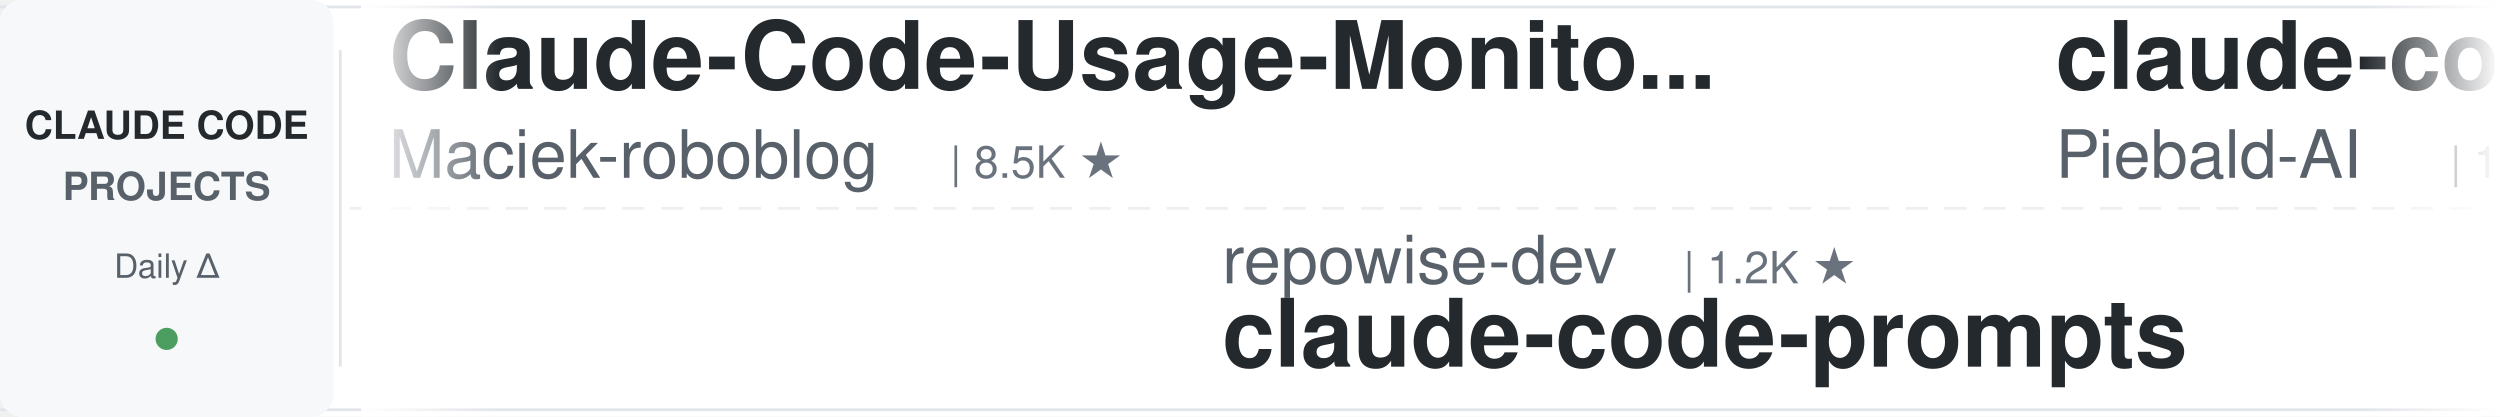
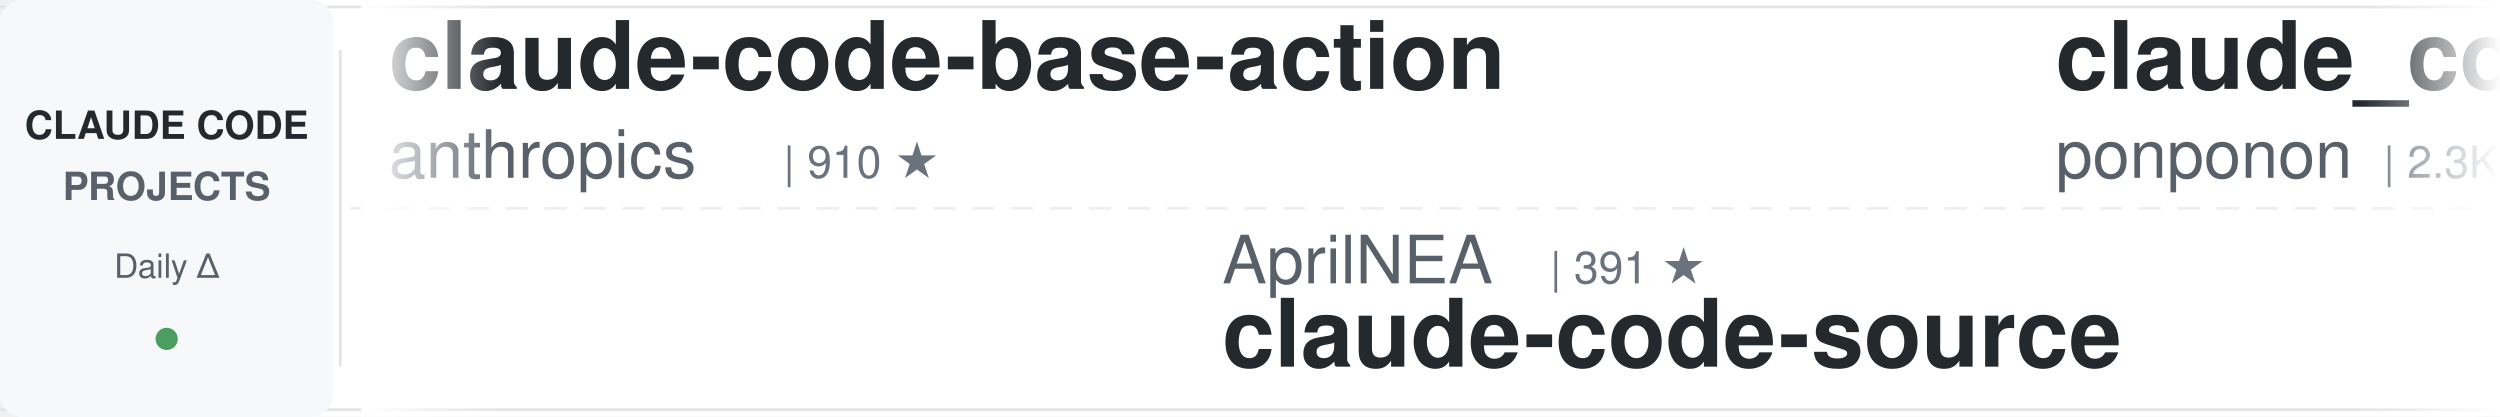
<svg xmlns="http://www.w3.org/2000/svg" width="900" height="150">
  <defs>
    <linearGradient id="leftFade" x1="0%" y1="0%" x2="100%" y2="0%">
      <stop offset="0%" style="stop-color:#ffffff;stop-opacity:1" />
      <stop offset="100%" style="stop-color:#ffffff;stop-opacity:0" />
    </linearGradient>
    <linearGradient id="rightFade" x1="0%" y1="0%" x2="100%" y2="0%">
      <stop offset="0%" style="stop-color:#ffffff;stop-opacity:0" />
      <stop offset="100%" style="stop-color:#ffffff;stop-opacity:1" />
    </linearGradient>
  </defs>
  <rect width="900" height="150" fill="#ffffff" rx="8" />
  <rect x="0" y="2" width="900" height="1" fill="#e1e4e8" />
  <rect x="0" y="147" width="900" height="1" fill="#e1e4e8" />
  <line x1="0" y1="75" x2="900" y2="75" stroke="#e1e4e8" stroke-width="1" stroke-dasharray="8 6" opacity="0.6" />
  <rect x="0" y="0" width="120" height="150" fill="#f6f8fa" rx="8" />
  <text x="60" y="50" font-family="-apple-system, BlinkMacSystemFont, 'Segoe UI', Helvetica, Arial, sans-serif" font-size="14" font-weight="600" fill="#24292e" text-anchor="middle">CLAUDE CODE</text>
  <text x="60" y="72" font-family="-apple-system, BlinkMacSystemFont, 'Segoe UI', Helvetica, Arial, sans-serif" font-size="14" font-weight="600" fill="#586069" text-anchor="middle">PROJECTS</text>
  <text x="60" y="100" font-family="-apple-system, BlinkMacSystemFont, 'Segoe UI', Helvetica, Arial, sans-serif" font-size="12" font-weight="500" fill="#586069" text-anchor="middle">Daily Δ</text>
  <circle cx="60" cy="122" r="4" fill="#22863a" opacity="0.8" />
  <rect x="122" y="18" width="1" height="114" fill="#e1e4e8" />
  <clipPath id="tickerClip">
    <rect x="130" y="0" width="770" height="150" />
  </clipPath>
  <g clip-path="url(#tickerClip)">
    <g id="tickerItems">
      <animateTransform attributeName="transform" attributeType="XML" type="translate" from="0 0" to="-3000 0" dur="54s" repeatCount="indefinite" />
      <g transform="translate(0, 0)">
-         <text x="140" y="32" font-family="-apple-system, BlinkMacSystemFont, 'Segoe UI', Helvetica, Arial, sans-serif" font-size="34" font-weight="600" fill="#24292e">Claude-Code-Usage-Monito...</text>
-         <text x="140" y="64" font-family="-apple-system, BlinkMacSystemFont, 'Segoe UI', Helvetica, Arial, sans-serif" font-size="24" font-weight="400" fill="#586069">Maciek-roboblog</text>
-         <text x="342" y="64" font-family="-apple-system, BlinkMacSystemFont, 'Segoe UI', Helvetica, Arial, sans-serif" font-size="16" font-weight="500" fill="#6a737d">| 8.5K ★</text>
+         <text x="140" y="32" font-family="-apple-system, BlinkMacSystemFont, 'Segoe UI', Helvetica, Arial, sans-serif" font-size="34" font-weight="600" fill="#24292e">claude-code-base-action</text>
+         <text x="140" y="64" font-family="-apple-system, BlinkMacSystemFont, 'Segoe UI', Helvetica, Arial, sans-serif" font-size="24" font-weight="400" fill="#586069">anthropics</text>
+         <text x="282" y="64" font-family="-apple-system, BlinkMacSystemFont, 'Segoe UI', Helvetica, Arial, sans-serif" font-size="16" font-weight="500" fill="#6a737d">| 910 ★</text>
      </g>
      <g transform="translate(300, 0)">
-         <text x="140" y="102" font-family="-apple-system, BlinkMacSystemFont, 'Segoe UI', Helvetica, Arial, sans-serif" font-size="24" font-weight="400" fill="#586069">repowise-dev</text>
-         <text x="306" y="102" font-family="-apple-system, BlinkMacSystemFont, 'Segoe UI', Helvetica, Arial, sans-serif" font-size="16" font-weight="500" fill="#6a737d">| 1.2K ★</text>
-         <text x="140" y="132" font-family="-apple-system, BlinkMacSystemFont, 'Segoe UI', Helvetica, Arial, sans-serif" font-size="34" font-weight="600" fill="#24292e">claude-code-prompts</text>
+         <text x="140" y="102" font-family="-apple-system, BlinkMacSystemFont, 'Segoe UI', Helvetica, Arial, sans-serif" font-size="24" font-weight="400" fill="#586069">AprilNEA</text>
+         <text x="258" y="102" font-family="-apple-system, BlinkMacSystemFont, 'Segoe UI', Helvetica, Arial, sans-serif" font-size="16" font-weight="500" fill="#6a737d">| 391 ★</text>
+         <text x="140" y="132" font-family="-apple-system, BlinkMacSystemFont, 'Segoe UI', Helvetica, Arial, sans-serif" font-size="34" font-weight="600" fill="#24292e">claude-code-source</text>
      </g>
      <g transform="translate(600, 0)">
-         <text x="140" y="32" font-family="-apple-system, BlinkMacSystemFont, 'Segoe UI', Helvetica, Arial, sans-serif" font-size="34" font-weight="600" fill="#24292e">claude-code-system-promp...</text>
-         <text x="140" y="64" font-family="-apple-system, BlinkMacSystemFont, 'Segoe UI', Helvetica, Arial, sans-serif" font-size="24" font-weight="400" fill="#586069">Piebald-AI</text>
-         <text x="282" y="64" font-family="-apple-system, BlinkMacSystemFont, 'Segoe UI', Helvetica, Arial, sans-serif" font-size="16" font-weight="500" fill="#6a737d">| 11.9K ★</text>
+         <text x="140" y="32" font-family="-apple-system, BlinkMacSystemFont, 'Segoe UI', Helvetica, Arial, sans-serif" font-size="34" font-weight="600" fill="#24292e">claude_code_src</text>
+         <text x="140" y="64" font-family="-apple-system, BlinkMacSystemFont, 'Segoe UI', Helvetica, Arial, sans-serif" font-size="24" font-weight="400" fill="#586069">ponponon</text>
+         <text x="258" y="64" font-family="-apple-system, BlinkMacSystemFont, 'Segoe UI', Helvetica, Arial, sans-serif" font-size="16" font-weight="500" fill="#6a737d">| 2.3K ★</text>
      </g>
      <g transform="translate(900, 0)">
-         <text x="140" y="102" font-family="-apple-system, BlinkMacSystemFont, 'Segoe UI', Helvetica, Arial, sans-serif" font-size="24" font-weight="400" fill="#586069">disler</text>
-         <text x="234" y="102" font-family="-apple-system, BlinkMacSystemFont, 'Segoe UI', Helvetica, Arial, sans-serif" font-size="16" font-weight="500" fill="#6a737d">| 3.8K ★</text>
-         <text x="140" y="132" font-family="-apple-system, BlinkMacSystemFont, 'Segoe UI', Helvetica, Arial, sans-serif" font-size="34" font-weight="600" fill="#24292e">claude-code-hooks-master...</text>
+         <text x="140" y="102" font-family="-apple-system, BlinkMacSystemFont, 'Segoe UI', Helvetica, Arial, sans-serif" font-size="24" font-weight="400" fill="#586069">multica-ai</text>
+         <text x="282" y="102" font-family="-apple-system, BlinkMacSystemFont, 'Segoe UI', Helvetica, Arial, sans-serif" font-size="16" font-weight="500" fill="#6a737d">| 193.2K ★</text>
+         <text x="140" y="132" font-family="-apple-system, BlinkMacSystemFont, 'Segoe UI', Helvetica, Arial, sans-serif" font-size="34" font-weight="600" fill="#24292e">andrej-karpathy-skills</text>
      </g>
      <g transform="translate(1200, 0)">
-         <text x="140" y="32" font-family="-apple-system, BlinkMacSystemFont, 'Segoe UI', Helvetica, Arial, sans-serif" font-size="34" font-weight="600" fill="#24292e">Dive-into-Claude-Code</text>
-         <text x="140" y="64" font-family="-apple-system, BlinkMacSystemFont, 'Segoe UI', Helvetica, Arial, sans-serif" font-size="24" font-weight="400" fill="#586069">VILA-Lab</text>
-         <text x="258" y="64" font-family="-apple-system, BlinkMacSystemFont, 'Segoe UI', Helvetica, Arial, sans-serif" font-size="16" font-weight="500" fill="#6a737d">| 1.9K ★</text>
+         <text x="140" y="32" font-family="-apple-system, BlinkMacSystemFont, 'Segoe UI', Helvetica, Arial, sans-serif" font-size="34" font-weight="600" fill="#24292e">claude-code-guide</text>
+         <text x="140" y="64" font-family="-apple-system, BlinkMacSystemFont, 'Segoe UI', Helvetica, Arial, sans-serif" font-size="24" font-weight="400" fill="#586069">zebbern</text>
+         <text x="246" y="64" font-family="-apple-system, BlinkMacSystemFont, 'Segoe UI', Helvetica, Arial, sans-serif" font-size="16" font-weight="500" fill="#6a737d">| 4.4K ★</text>
      </g>
      <g transform="translate(1500, 0)">
-         <text x="140" y="102" font-family="-apple-system, BlinkMacSystemFont, 'Segoe UI', Helvetica, Arial, sans-serif" font-size="24" font-weight="400" fill="#586069">jeremylongshore</text>
-         <text x="342" y="102" font-family="-apple-system, BlinkMacSystemFont, 'Segoe UI', Helvetica, Arial, sans-serif" font-size="16" font-weight="500" fill="#6a737d">| 2.5K ★</text>
-         <text x="140" y="132" font-family="-apple-system, BlinkMacSystemFont, 'Segoe UI', Helvetica, Arial, sans-serif" font-size="34" font-weight="600" fill="#24292e">claude-code-plugins-plus...</text>
+         <text x="140" y="102" font-family="-apple-system, BlinkMacSystemFont, 'Segoe UI', Helvetica, Arial, sans-serif" font-size="24" font-weight="400" fill="#586069">shanraisshan</text>
+         <text x="306" y="102" font-family="-apple-system, BlinkMacSystemFont, 'Segoe UI', Helvetica, Arial, sans-serif" font-size="16" font-weight="500" fill="#6a737d">| 62.9K ★</text>
+         <text x="140" y="132" font-family="-apple-system, BlinkMacSystemFont, 'Segoe UI', Helvetica, Arial, sans-serif" font-size="34" font-weight="600" fill="#24292e">claude-code-best-practic...</text>
      </g>
      <g transform="translate(1800, 0)">
-         <text x="140" y="32" font-family="-apple-system, BlinkMacSystemFont, 'Segoe UI', Helvetica, Arial, sans-serif" font-size="34" font-weight="600" fill="#24292e">claude-code-my-workflow</text>
-         <text x="140" y="64" font-family="-apple-system, BlinkMacSystemFont, 'Segoe UI', Helvetica, Arial, sans-serif" font-size="24" font-weight="400" fill="#586069">pedrohcgs</text>
-         <text x="270" y="64" font-family="-apple-system, BlinkMacSystemFont, 'Segoe UI', Helvetica, Arial, sans-serif" font-size="16" font-weight="500" fill="#6a737d">| 1.4K ★</text>
+         <text x="140" y="32" font-family="-apple-system, BlinkMacSystemFont, 'Segoe UI', Helvetica, Arial, sans-serif" font-size="34" font-weight="600" fill="#24292e">claude-code-showcase</text>
+         <text x="140" y="64" font-family="-apple-system, BlinkMacSystemFont, 'Segoe UI', Helvetica, Arial, sans-serif" font-size="24" font-weight="400" fill="#586069">ChrisWiles</text>
+         <text x="282" y="64" font-family="-apple-system, BlinkMacSystemFont, 'Segoe UI', Helvetica, Arial, sans-serif" font-size="16" font-weight="500" fill="#6a737d">| 6.0K ★</text>
      </g>
      <g transform="translate(2100, 0)">
-         <text x="140" y="102" font-family="-apple-system, BlinkMacSystemFont, 'Segoe UI', Helvetica, Arial, sans-serif" font-size="24" font-weight="400" fill="#586069">daymade</text>
-         <text x="246" y="102" font-family="-apple-system, BlinkMacSystemFont, 'Segoe UI', Helvetica, Arial, sans-serif" font-size="16" font-weight="500" fill="#6a737d">| 1.3K ★</text>
-         <text x="140" y="132" font-family="-apple-system, BlinkMacSystemFont, 'Segoe UI', Helvetica, Arial, sans-serif" font-size="34" font-weight="600" fill="#24292e">claude-code-skills</text>
+         <text x="140" y="102" font-family="-apple-system, BlinkMacSystemFont, 'Segoe UI', Helvetica, Arial, sans-serif" font-size="24" font-weight="400" fill="#586069">musistudio</text>
+         <text x="282" y="102" font-family="-apple-system, BlinkMacSystemFont, 'Segoe UI', Helvetica, Arial, sans-serif" font-size="16" font-weight="500" fill="#6a737d">| 35.8K ★</text>
+         <text x="140" y="132" font-family="-apple-system, BlinkMacSystemFont, 'Segoe UI', Helvetica, Arial, sans-serif" font-size="34" font-weight="600" fill="#24292e">claude-code-router</text>
      </g>
      <g transform="translate(2400, 0)">
-         <text x="140" y="32" font-family="-apple-system, BlinkMacSystemFont, 'Segoe UI', Helvetica, Arial, sans-serif" font-size="34" font-weight="600" fill="#24292e">claude-coder</text>
-         <text x="140" y="64" font-family="-apple-system, BlinkMacSystemFont, 'Segoe UI', Helvetica, Arial, sans-serif" font-size="24" font-weight="400" fill="#586069">kodu-ai</text>
-         <text x="246" y="64" font-family="-apple-system, BlinkMacSystemFont, 'Segoe UI', Helvetica, Arial, sans-serif" font-size="16" font-weight="500" fill="#6a737d">| 5.3K ★</text>
+         <text x="140" y="32" font-family="-apple-system, BlinkMacSystemFont, 'Segoe UI', Helvetica, Arial, sans-serif" font-size="34" font-weight="600" fill="#24292e">awesome-claude-code-suba...</text>
+         <text x="140" y="64" font-family="-apple-system, BlinkMacSystemFont, 'Segoe UI', Helvetica, Arial, sans-serif" font-size="24" font-weight="400" fill="#586069">VoltAgent</text>
+         <text x="270" y="64" font-family="-apple-system, BlinkMacSystemFont, 'Segoe UI', Helvetica, Arial, sans-serif" font-size="16" font-weight="500" fill="#6a737d">| 23.4K ★</text>
      </g>
      <g transform="translate(2700, 0)">
-         <text x="140" y="102" font-family="-apple-system, BlinkMacSystemFont, 'Segoe UI', Helvetica, Arial, sans-serif" font-size="24" font-weight="400" fill="#586069">Windy3f3f3f3f</text>
-         <text x="318" y="102" font-family="-apple-system, BlinkMacSystemFont, 'Segoe UI', Helvetica, Arial, sans-serif" font-size="16" font-weight="500" fill="#6a737d">| 2.3K ★</text>
-         <text x="140" y="132" font-family="-apple-system, BlinkMacSystemFont, 'Segoe UI', Helvetica, Arial, sans-serif" font-size="34" font-weight="600" fill="#24292e">claude-code-from-scratch</text>
+         <text x="140" y="102" font-family="-apple-system, BlinkMacSystemFont, 'Segoe UI', Helvetica, Arial, sans-serif" font-size="24" font-weight="400" fill="#586069">nicedreamzapp</text>
+         <text x="318" y="102" font-family="-apple-system, BlinkMacSystemFont, 'Segoe UI', Helvetica, Arial, sans-serif" font-size="16" font-weight="500" fill="#6a737d">| 2.9K ★</text>
+         <text x="140" y="132" font-family="-apple-system, BlinkMacSystemFont, 'Segoe UI', Helvetica, Arial, sans-serif" font-size="34" font-weight="600" fill="#24292e">claude-code-local</text>
      </g>
      <g transform="translate(3000, 0)">
-         <text x="140" y="32" font-family="-apple-system, BlinkMacSystemFont, 'Segoe UI', Helvetica, Arial, sans-serif" font-size="34" font-weight="600" fill="#24292e">Claude-Code-Usage-Monito...</text>
-         <text x="140" y="64" font-family="-apple-system, BlinkMacSystemFont, 'Segoe UI', Helvetica, Arial, sans-serif" font-size="24" font-weight="400" fill="#586069">Maciek-roboblog</text>
-         <text x="342" y="64" font-family="-apple-system, BlinkMacSystemFont, 'Segoe UI', Helvetica, Arial, sans-serif" font-size="16" font-weight="500" fill="#6a737d">| 8.5K ★</text>
+         <text x="140" y="32" font-family="-apple-system, BlinkMacSystemFont, 'Segoe UI', Helvetica, Arial, sans-serif" font-size="34" font-weight="600" fill="#24292e">claude-code-base-action</text>
+         <text x="140" y="64" font-family="-apple-system, BlinkMacSystemFont, 'Segoe UI', Helvetica, Arial, sans-serif" font-size="24" font-weight="400" fill="#586069">anthropics</text>
+         <text x="282" y="64" font-family="-apple-system, BlinkMacSystemFont, 'Segoe UI', Helvetica, Arial, sans-serif" font-size="16" font-weight="500" fill="#6a737d">| 910 ★</text>
      </g>
      <g transform="translate(3300, 0)">
-         <text x="140" y="102" font-family="-apple-system, BlinkMacSystemFont, 'Segoe UI', Helvetica, Arial, sans-serif" font-size="24" font-weight="400" fill="#586069">repowise-dev</text>
-         <text x="306" y="102" font-family="-apple-system, BlinkMacSystemFont, 'Segoe UI', Helvetica, Arial, sans-serif" font-size="16" font-weight="500" fill="#6a737d">| 1.2K ★</text>
-         <text x="140" y="132" font-family="-apple-system, BlinkMacSystemFont, 'Segoe UI', Helvetica, Arial, sans-serif" font-size="34" font-weight="600" fill="#24292e">claude-code-prompts</text>
+         <text x="140" y="102" font-family="-apple-system, BlinkMacSystemFont, 'Segoe UI', Helvetica, Arial, sans-serif" font-size="24" font-weight="400" fill="#586069">AprilNEA</text>
+         <text x="258" y="102" font-family="-apple-system, BlinkMacSystemFont, 'Segoe UI', Helvetica, Arial, sans-serif" font-size="16" font-weight="500" fill="#6a737d">| 391 ★</text>
+         <text x="140" y="132" font-family="-apple-system, BlinkMacSystemFont, 'Segoe UI', Helvetica, Arial, sans-serif" font-size="34" font-weight="600" fill="#24292e">claude-code-source</text>
      </g>
      <g transform="translate(3600, 0)">
-         <text x="140" y="32" font-family="-apple-system, BlinkMacSystemFont, 'Segoe UI', Helvetica, Arial, sans-serif" font-size="34" font-weight="600" fill="#24292e">claude-code-system-promp...</text>
-         <text x="140" y="64" font-family="-apple-system, BlinkMacSystemFont, 'Segoe UI', Helvetica, Arial, sans-serif" font-size="24" font-weight="400" fill="#586069">Piebald-AI</text>
-         <text x="282" y="64" font-family="-apple-system, BlinkMacSystemFont, 'Segoe UI', Helvetica, Arial, sans-serif" font-size="16" font-weight="500" fill="#6a737d">| 11.9K ★</text>
+         <text x="140" y="32" font-family="-apple-system, BlinkMacSystemFont, 'Segoe UI', Helvetica, Arial, sans-serif" font-size="34" font-weight="600" fill="#24292e">claude_code_src</text>
+         <text x="140" y="64" font-family="-apple-system, BlinkMacSystemFont, 'Segoe UI', Helvetica, Arial, sans-serif" font-size="24" font-weight="400" fill="#586069">ponponon</text>
+         <text x="258" y="64" font-family="-apple-system, BlinkMacSystemFont, 'Segoe UI', Helvetica, Arial, sans-serif" font-size="16" font-weight="500" fill="#6a737d">| 2.3K ★</text>
      </g>
      <g transform="translate(3900, 0)">
-         <text x="140" y="102" font-family="-apple-system, BlinkMacSystemFont, 'Segoe UI', Helvetica, Arial, sans-serif" font-size="24" font-weight="400" fill="#586069">disler</text>
-         <text x="234" y="102" font-family="-apple-system, BlinkMacSystemFont, 'Segoe UI', Helvetica, Arial, sans-serif" font-size="16" font-weight="500" fill="#6a737d">| 3.8K ★</text>
-         <text x="140" y="132" font-family="-apple-system, BlinkMacSystemFont, 'Segoe UI', Helvetica, Arial, sans-serif" font-size="34" font-weight="600" fill="#24292e">claude-code-hooks-master...</text>
+         <text x="140" y="102" font-family="-apple-system, BlinkMacSystemFont, 'Segoe UI', Helvetica, Arial, sans-serif" font-size="24" font-weight="400" fill="#586069">multica-ai</text>
+         <text x="282" y="102" font-family="-apple-system, BlinkMacSystemFont, 'Segoe UI', Helvetica, Arial, sans-serif" font-size="16" font-weight="500" fill="#6a737d">| 193.2K ★</text>
+         <text x="140" y="132" font-family="-apple-system, BlinkMacSystemFont, 'Segoe UI', Helvetica, Arial, sans-serif" font-size="34" font-weight="600" fill="#24292e">andrej-karpathy-skills</text>
      </g>
    </g>
  </g>
  <rect x="130" y="0" width="50" height="150" fill="url(#leftFade)" />
  <rect x="850" y="0" width="50" height="150" fill="url(#rightFade)" />
</svg>
